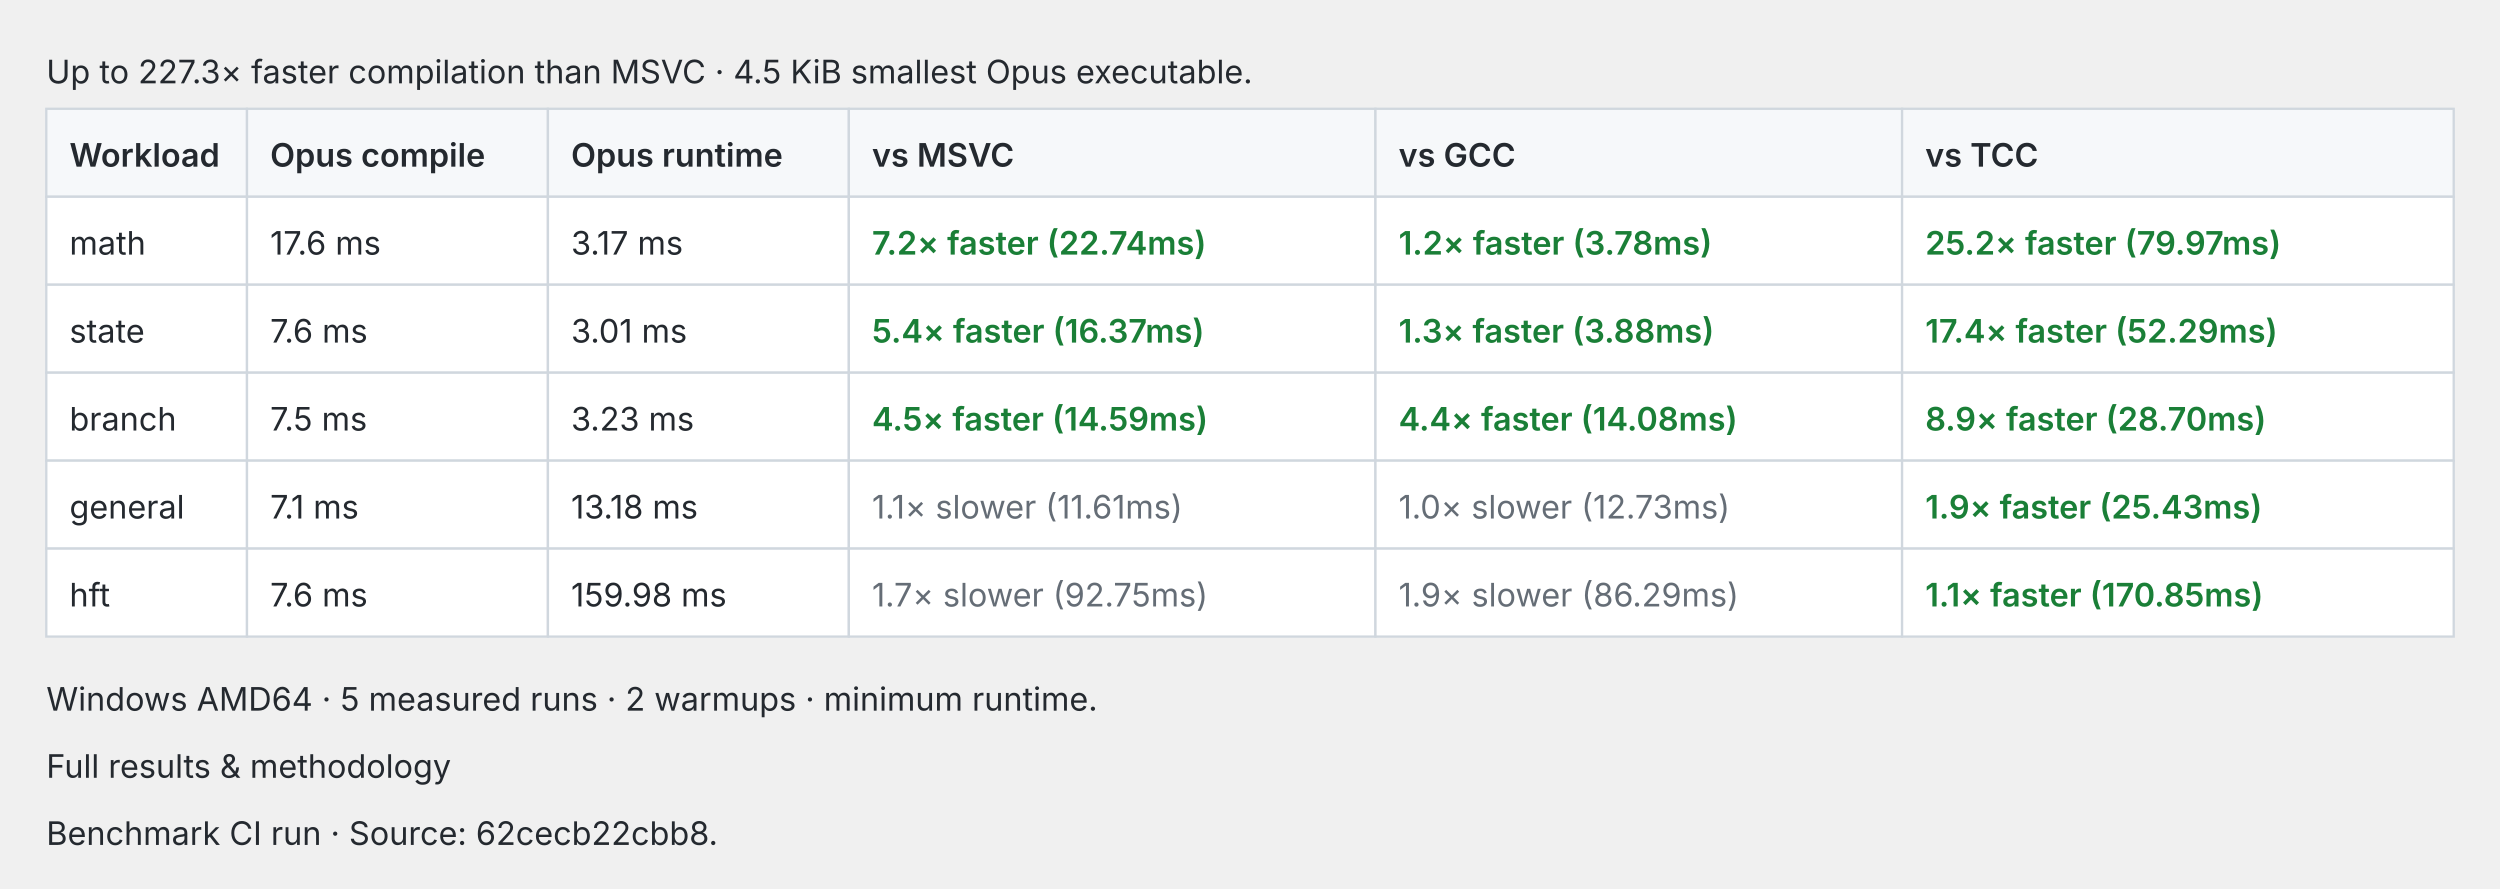
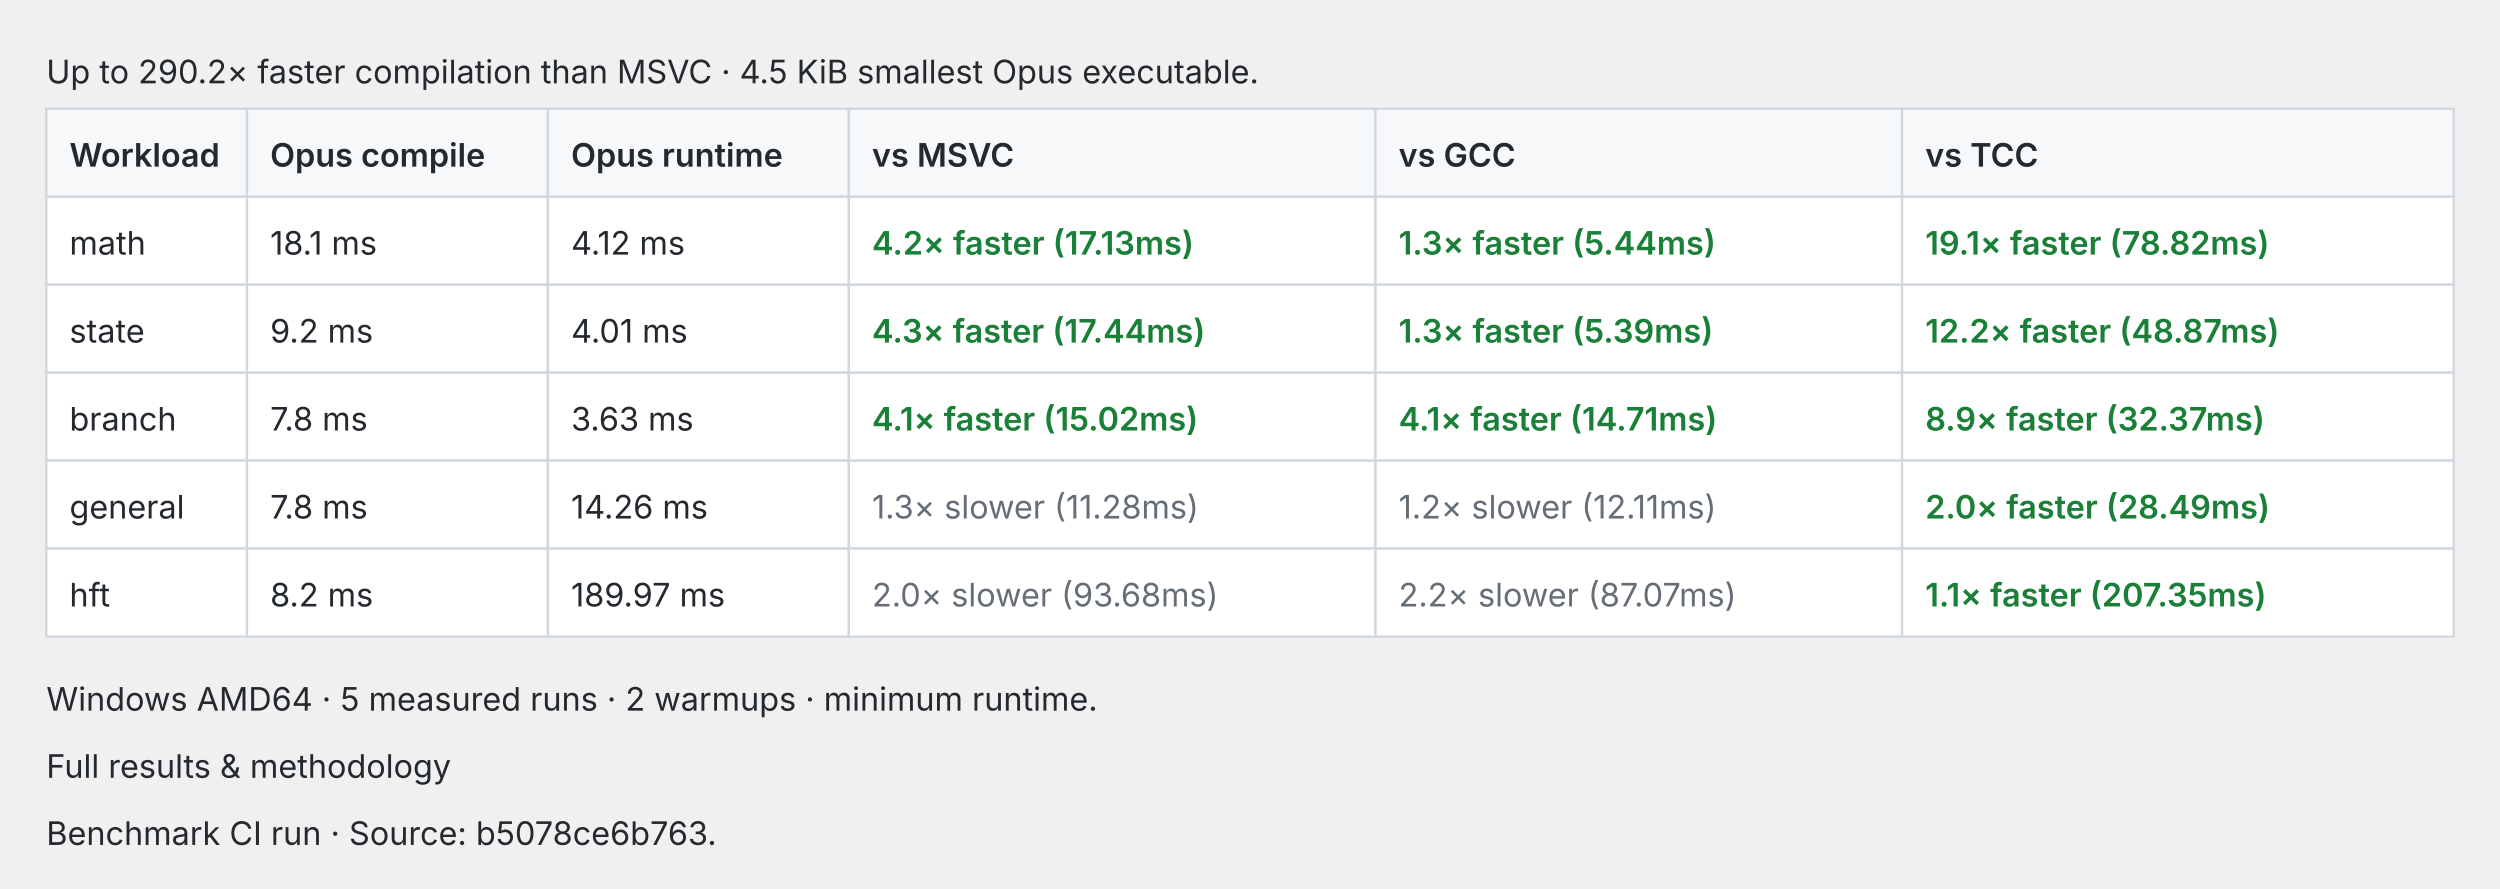
<svg xmlns="http://www.w3.org/2000/svg" width="1080" height="384" viewBox="0 0 1080 384" role="img">
-   <style>text{fill:#24292f;font:14px -apple-system,BlinkMacSystemFont,Segoe UI,sans-serif}.cell{fill:#fff;stroke:#d0d7de}.header{fill:#f6f8fa;stroke:#d0d7de}.pass{fill:#1a7f37;font-weight:600}.fail{fill:#cf222e;font-weight:600}.fast{fill:#1a7f37;font-weight:600}.slow{fill:#656d76}@media(prefers-color-scheme:dark){text{fill:#e6edf3}.cell{fill:#0d1117;stroke:#30363d}.header{fill:#161b22;stroke:#30363d}.pass{fill:#3fb950}.fail{fill:#f85149}.fast{fill:#3fb950}.slow{fill:#8b949e}}</style>
-   <text x="20.0" y="36.0">Up to 227.3× faster compilation than MSVC · 4.5 KiB smallest Opus executable.</text>
+   <style>text{fill:#24292f;font:14px -apple-system,BlinkMacSystemFont,Segoe UI,sans-serif}.cell{fill:#fff;stroke:#d0d7de}.header{fill:#f6f8fa;stroke:#d0d7de}.pass{fill:#1a7f37;font-weight:600}.fail{fill:#cf222e;font-weight:600}.fast{fill:#1a7f37;font-weight:600}.slow{fill:#656d76}.tied{fill:#d97706;font-weight:600}@media(prefers-color-scheme:dark){text{fill:#e6edf3}.cell{fill:#0d1117;stroke:#30363d}.header{fill:#161b22;stroke:#30363d}.pass{fill:#3fb950}.fail{fill:#f85149}.fast{fill:#3fb950}.slow{fill:#8b949e}.tied{fill:#f0883e}}</style>
+   <text x="20.0" y="36.0">Up to 290.2× faster compilation than MSVC · 4.5 KiB smallest Opus executable.</text>
  <rect class="header" x="20.0" y="47" width="86.7" height="38" />
  <text x="30.0" y="72.0" style="font-weight:600">Workload</text>
  <rect class="header" x="106.7" y="47" width="130.0" height="38" />
  <text x="116.7" y="72.0" style="font-weight:600">Opus compile</text>
  <rect class="header" x="236.7" y="47" width="130.0" height="38" />
  <text x="246.7" y="72.0" style="font-weight:600">Opus runtime</text>
  <rect class="header" x="366.7" y="47" width="227.5" height="38" />
  <text x="376.7" y="72.0" style="font-weight:600">vs MSVC</text>
  <rect class="header" x="594.2" y="47" width="227.5" height="38" />
  <text x="604.2" y="72.0" style="font-weight:600">vs GCC</text>
  <rect class="header" x="821.7" y="47" width="238.3" height="38" />
  <text x="831.7" y="72.0" style="font-weight:600">vs TCC</text>
  <rect class="cell" x="20.0" y="85" width="86.7" height="38" />
  <text x="30.0" y="110.0">math</text>
  <rect class="cell" x="106.7" y="85" width="130.0" height="38" />
-   <text x="116.7" y="110.0">17.6 ms</text>
+   <text x="116.7" y="110.0">18.1 ms</text>
  <rect class="cell" x="236.7" y="85" width="130.0" height="38" />
-   <text x="246.7" y="110.0">3.17 ms</text>
+   <text x="246.7" y="110.0">4.12 ms</text>
  <rect class="cell" x="366.7" y="85" width="227.5" height="38" />
-   <text x="376.7" y="110.0" style="font-weight:600" class="fast">7.2× faster (22.74ms)</text>
+   <text x="376.7" y="110.0" style="font-weight:600" class="fast">4.2× faster (17.13ms)</text>
  <rect class="cell" x="594.2" y="85" width="227.5" height="38" />
-   <text x="604.2" y="110.0" style="font-weight:600" class="fast">1.2× faster (3.78ms)</text>
+   <text x="604.2" y="110.0" style="font-weight:600" class="fast">1.3× faster (5.44ms)</text>
  <rect class="cell" x="821.7" y="85" width="238.3" height="38" />
-   <text x="831.7" y="110.0" style="font-weight:600" class="fast">25.2× faster (79.97ms)</text>
+   <text x="831.7" y="110.0" style="font-weight:600" class="fast">19.1× faster (78.82ms)</text>
  <rect class="cell" x="20.0" y="123" width="86.7" height="38" />
  <text x="30.0" y="148.0">state</text>
  <rect class="cell" x="106.7" y="123" width="130.0" height="38" />
-   <text x="116.7" y="148.0">7.6 ms</text>
+   <text x="116.7" y="148.0">9.2 ms</text>
  <rect class="cell" x="236.7" y="123" width="130.0" height="38" />
-   <text x="246.7" y="148.0">3.01 ms</text>
+   <text x="246.7" y="148.0">4.01 ms</text>
  <rect class="cell" x="366.7" y="123" width="227.5" height="38" />
-   <text x="376.7" y="148.0" style="font-weight:600" class="fast">5.4× faster (16.37ms)</text>
+   <text x="376.7" y="148.0" style="font-weight:600" class="fast">4.3× faster (17.44ms)</text>
  <rect class="cell" x="594.2" y="123" width="227.5" height="38" />
-   <text x="604.2" y="148.0" style="font-weight:600" class="fast">1.3× faster (3.88ms)</text>
+   <text x="604.2" y="148.0" style="font-weight:600" class="fast">1.3× faster (5.39ms)</text>
  <rect class="cell" x="821.7" y="123" width="238.3" height="38" />
-   <text x="831.7" y="148.0" style="font-weight:600" class="fast">17.4× faster (52.29ms)</text>
+   <text x="831.7" y="148.0" style="font-weight:600" class="fast">12.2× faster (48.87ms)</text>
  <rect class="cell" x="20.0" y="161" width="86.7" height="38" />
  <text x="30.0" y="186.0">branch</text>
  <rect class="cell" x="106.7" y="161" width="130.0" height="38" />
-   <text x="116.7" y="186.0">7.5 ms</text>
+   <text x="116.7" y="186.0">7.8 ms</text>
  <rect class="cell" x="236.7" y="161" width="130.0" height="38" />
-   <text x="246.7" y="186.0">3.23 ms</text>
+   <text x="246.7" y="186.0">3.63 ms</text>
  <rect class="cell" x="366.7" y="161" width="227.5" height="38" />
-   <text x="376.7" y="186.0" style="font-weight:600" class="fast">4.5× faster (14.59ms)</text>
+   <text x="376.7" y="186.0" style="font-weight:600" class="fast">4.1× faster (15.02ms)</text>
  <rect class="cell" x="594.2" y="161" width="227.5" height="38" />
-   <text x="604.2" y="186.0" style="font-weight:600" class="fast">4.4× faster (14.08ms)</text>
+   <text x="604.2" y="186.0" style="font-weight:600" class="fast">4.1× faster (14.71ms)</text>
  <rect class="cell" x="821.7" y="161" width="238.3" height="38" />
-   <text x="831.7" y="186.0" style="font-weight:600" class="fast">8.9× faster (28.70ms)</text>
+   <text x="831.7" y="186.0" style="font-weight:600" class="fast">8.9× faster (32.37ms)</text>
  <rect class="cell" x="20.0" y="199" width="86.7" height="38" />
  <text x="30.0" y="224.0">general</text>
  <rect class="cell" x="106.7" y="199" width="130.0" height="38" />
-   <text x="116.7" y="224.0">7.1 ms</text>
+   <text x="116.7" y="224.0">7.8 ms</text>
  <rect class="cell" x="236.7" y="199" width="130.0" height="38" />
-   <text x="246.7" y="224.0">13.18 ms</text>
+   <text x="246.7" y="224.0">14.26 ms</text>
  <rect class="cell" x="366.7" y="199" width="227.5" height="38" />
-   <text x="376.7" y="224.0" class="slow">1.1× slower (11.61ms)</text>
+   <text x="376.7" y="224.0" class="slow">1.3× slower (11.28ms)</text>
  <rect class="cell" x="594.2" y="199" width="227.5" height="38" />
-   <text x="604.2" y="224.0" class="slow">1.0× slower (12.73ms)</text>
+   <text x="604.2" y="224.0" class="slow">1.2× slower (12.11ms)</text>
  <rect class="cell" x="821.7" y="199" width="238.3" height="38" />
-   <text x="831.7" y="224.0" style="font-weight:600" class="fast">1.9× faster (25.43ms)</text>
+   <text x="831.7" y="224.0" style="font-weight:600" class="fast">2.0× faster (28.49ms)</text>
  <rect class="cell" x="20.0" y="237" width="86.7" height="38" />
  <text x="30.0" y="262.0">hft</text>
  <rect class="cell" x="106.7" y="237" width="130.0" height="38" />
-   <text x="116.7" y="262.0">7.6 ms</text>
+   <text x="116.7" y="262.0">8.2 ms</text>
  <rect class="cell" x="236.7" y="237" width="130.0" height="38" />
-   <text x="246.7" y="262.0">159.98 ms</text>
+   <text x="246.7" y="262.0">189.97 ms</text>
  <rect class="cell" x="366.7" y="237" width="227.5" height="38" />
-   <text x="376.7" y="262.0" class="slow">1.7× slower (92.75ms)</text>
+   <text x="376.7" y="262.0" class="slow">2.0× slower (93.68ms)</text>
  <rect class="cell" x="594.2" y="237" width="227.5" height="38" />
-   <text x="604.2" y="262.0" class="slow">1.9× slower (86.29ms)</text>
+   <text x="604.2" y="262.0" class="slow">2.2× slower (87.07ms)</text>
  <rect class="cell" x="821.7" y="237" width="238.3" height="38" />
-   <text x="831.7" y="262.0" style="font-weight:600" class="fast">1.1× faster (170.85ms)</text>
+   <text x="831.7" y="262.0" style="font-weight:600" class="fast">1.1× faster (207.35ms)</text>
  <text x="20.0" y="307.0">Windows AMD64 · 5 measured runs · 2 warmups · minimum runtime.</text>
  <text x="20.0" y="336.0">Full results &amp; methodology</text>
-   <text x="20.0" y="365.0">Benchmark CI run · Source: 62cecb22cbb8.</text>
+   <text x="20.0" y="365.0">Benchmark CI run · Source: b5078ce6b763.</text>
</svg>
